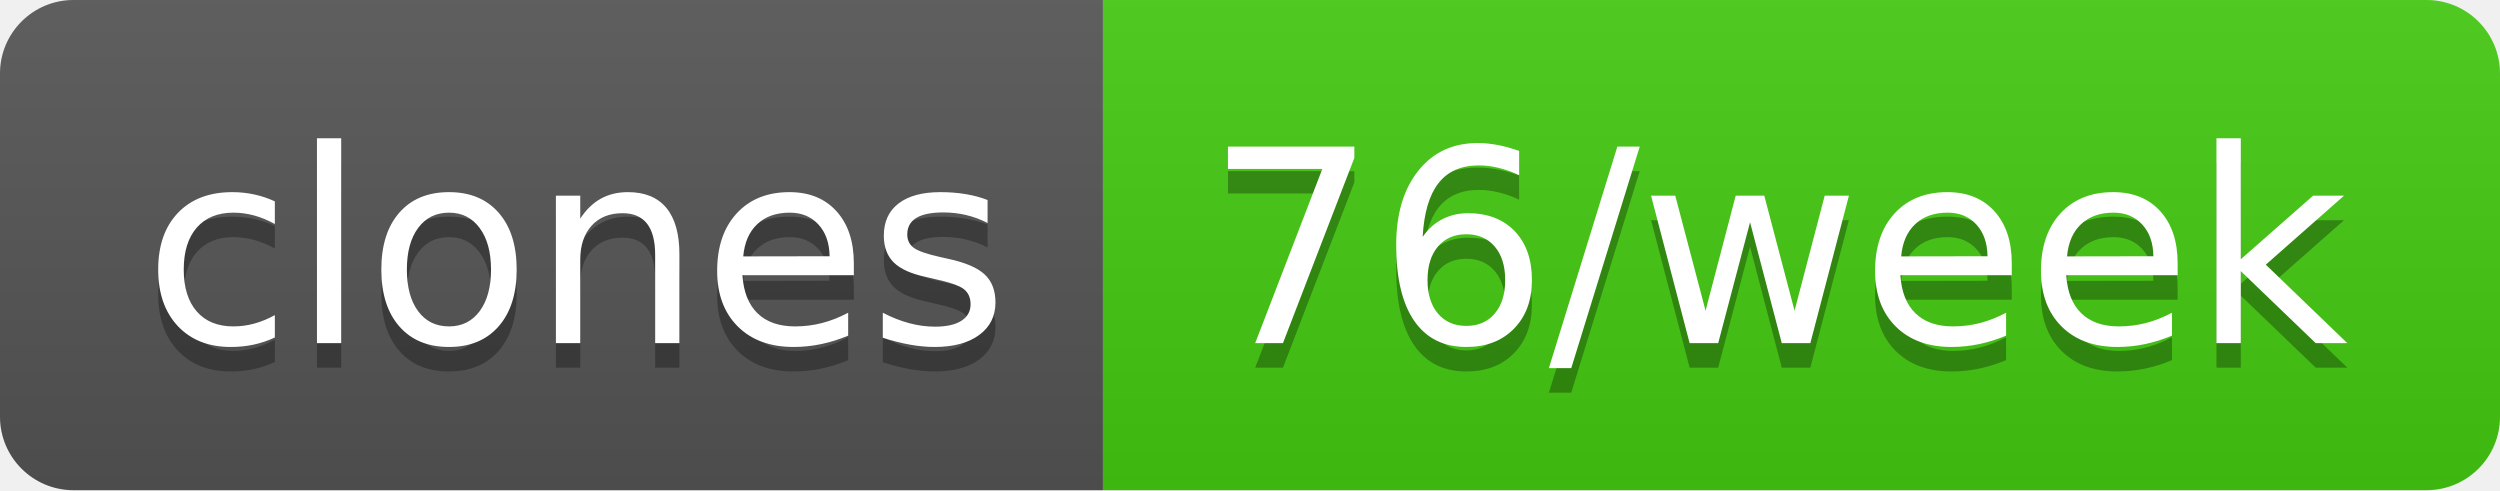
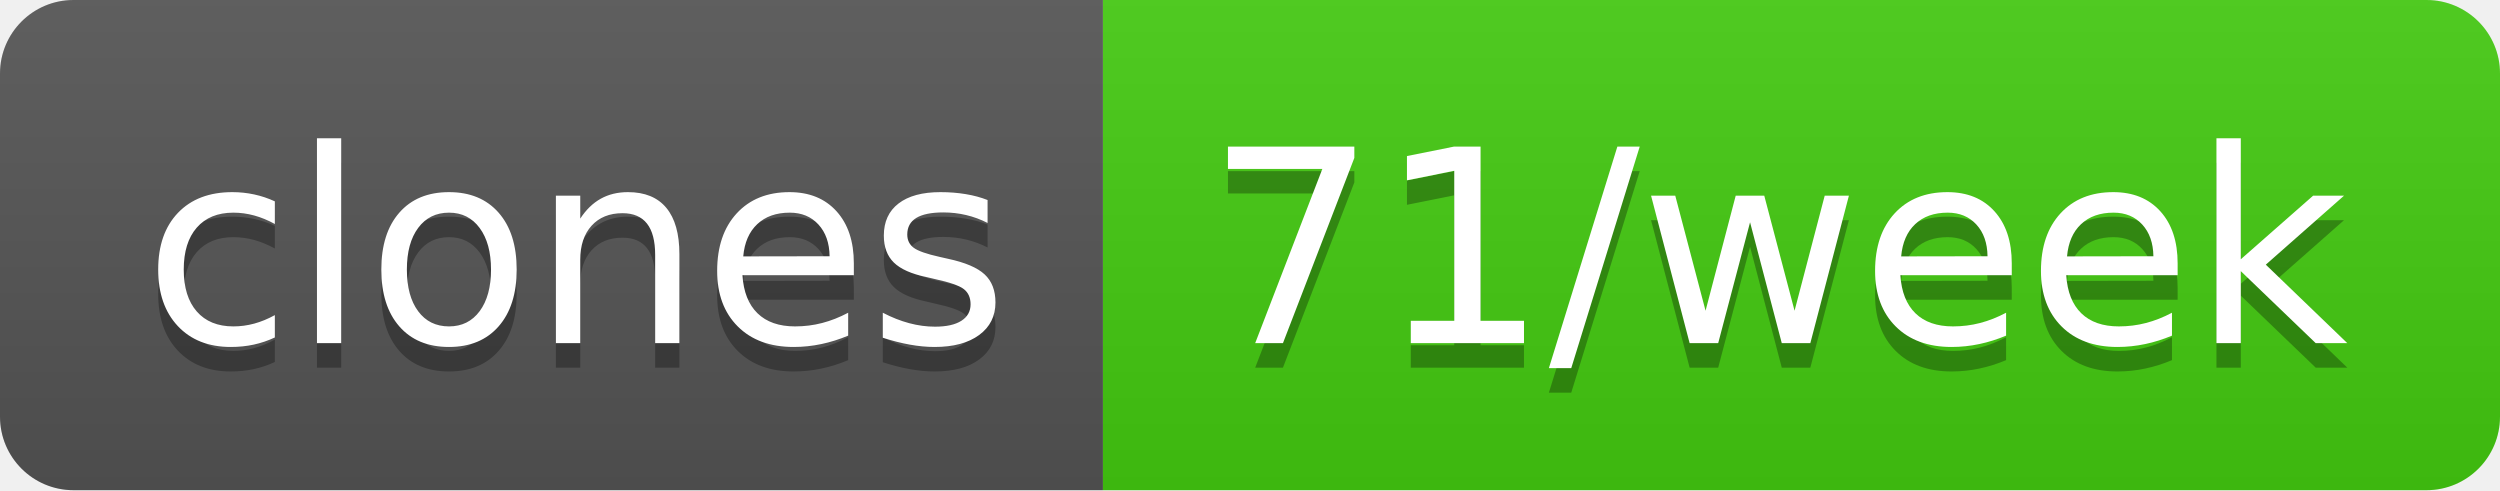
- <svg xmlns="http://www.w3.org/2000/svg" width="102" height="20" role="img" aria-label="clones: 76/week">
+ <svg xmlns="http://www.w3.org/2000/svg" width="102" height="20" role="img" aria-label="clones: 71/week">
  <linearGradient id="s" x2="0" y2="100%">
    <stop offset="0" stop-color="#bbb" stop-opacity=".1" />
    <stop offset="1" stop-opacity=".1" />
  </linearGradient>
  <clipPath id="r">
    <rect width="102" height="20" rx="3" fill="#fff" />
  </clipPath>
  <g clip-path="url(#r)">
    <rect width="45" height="20" fill="#555" />
    <rect x="45" width="57" height="20" fill="#4c1" />
    <rect width="102" height="20" fill="url(#s)" />
  </g>
  <g fill="#fff" text-anchor="middle" font-family="Verdana,Geneva,DejaVu Sans,sans-serif" text-rendering="geometricPrecision" font-size="110">
    <text aria-hidden="true" x="235" y="150" fill="#010101" fill-opacity=".3" transform="scale(.1)" textLength="350">clones</text>
    <text x="235" y="140" transform="scale(.1)" fill="#fff" textLength="350">clones</text>
-     <text aria-hidden="true" x="725" y="150" fill="#010101" fill-opacity=".3" transform="scale(.1)" textLength="470">76/week</text>
-     <text x="725" y="140" transform="scale(.1)" fill="#fff" textLength="470">76/week</text>
+     <text aria-hidden="true" x="725" y="150" fill="#010101" fill-opacity=".3" transform="scale(.1)" textLength="470">71/week</text>
+     <text x="725" y="140" transform="scale(.1)" fill="#fff" textLength="470">71/week</text>
  </g>
</svg>
